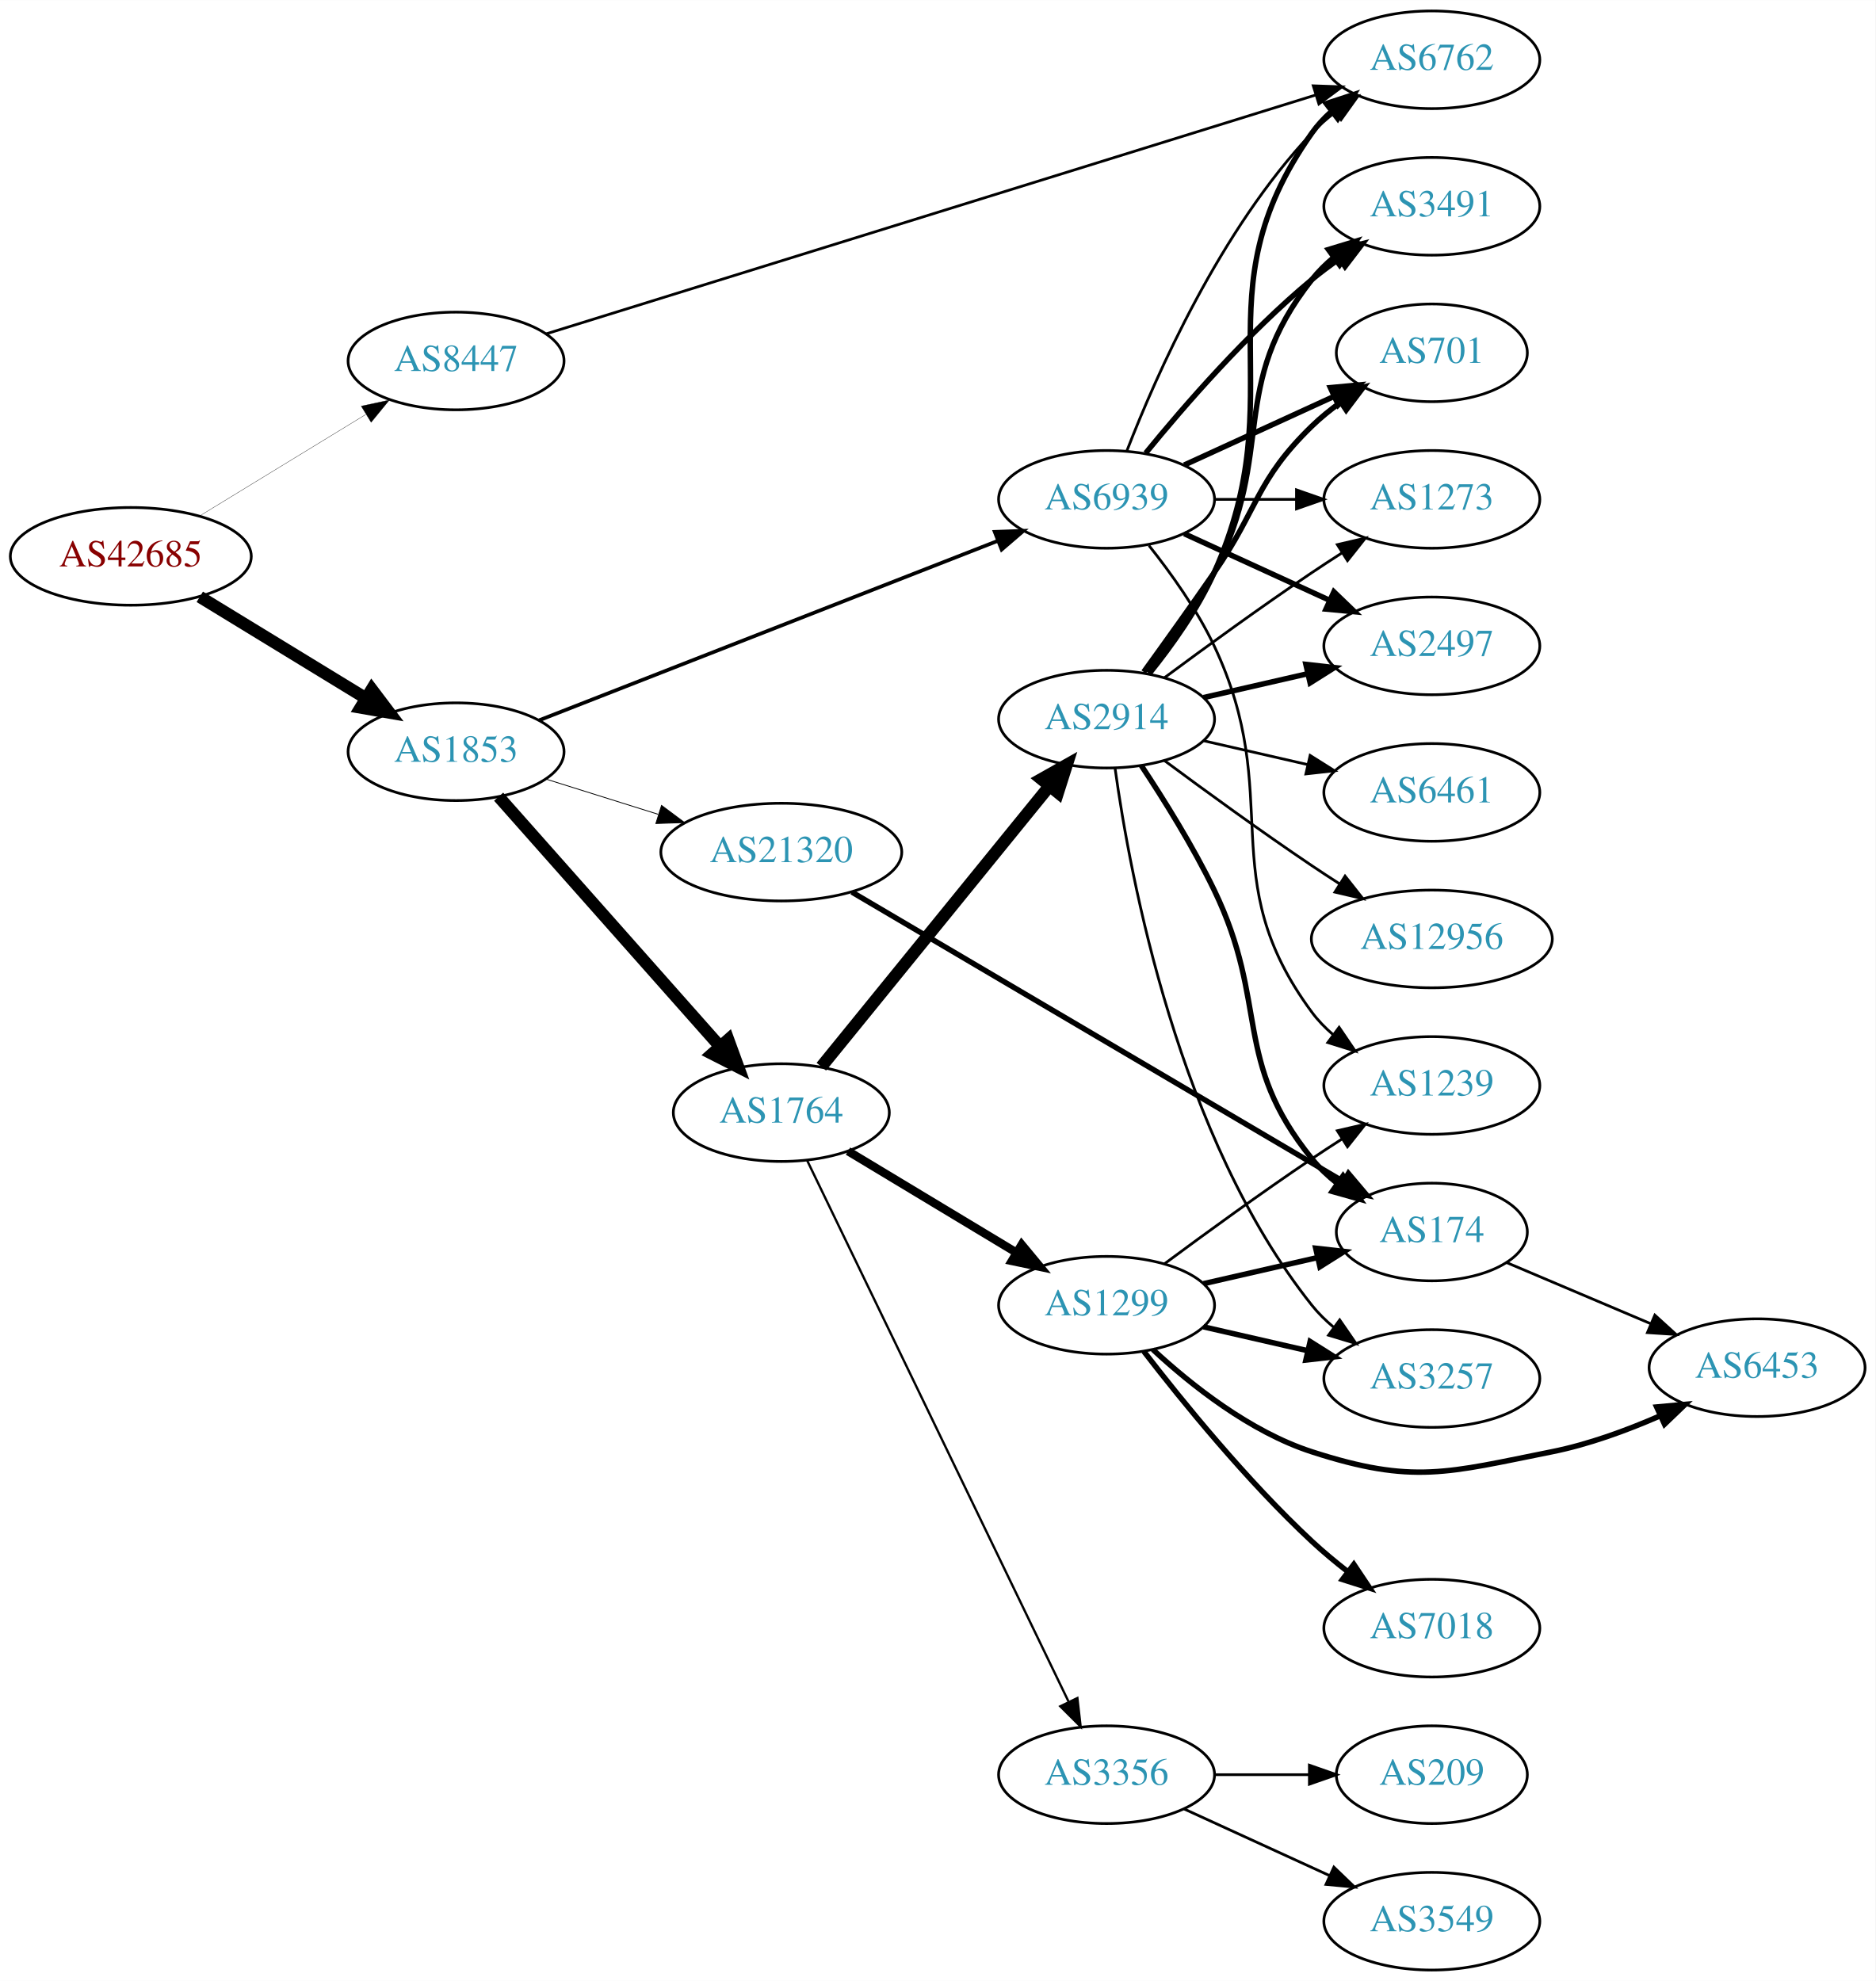
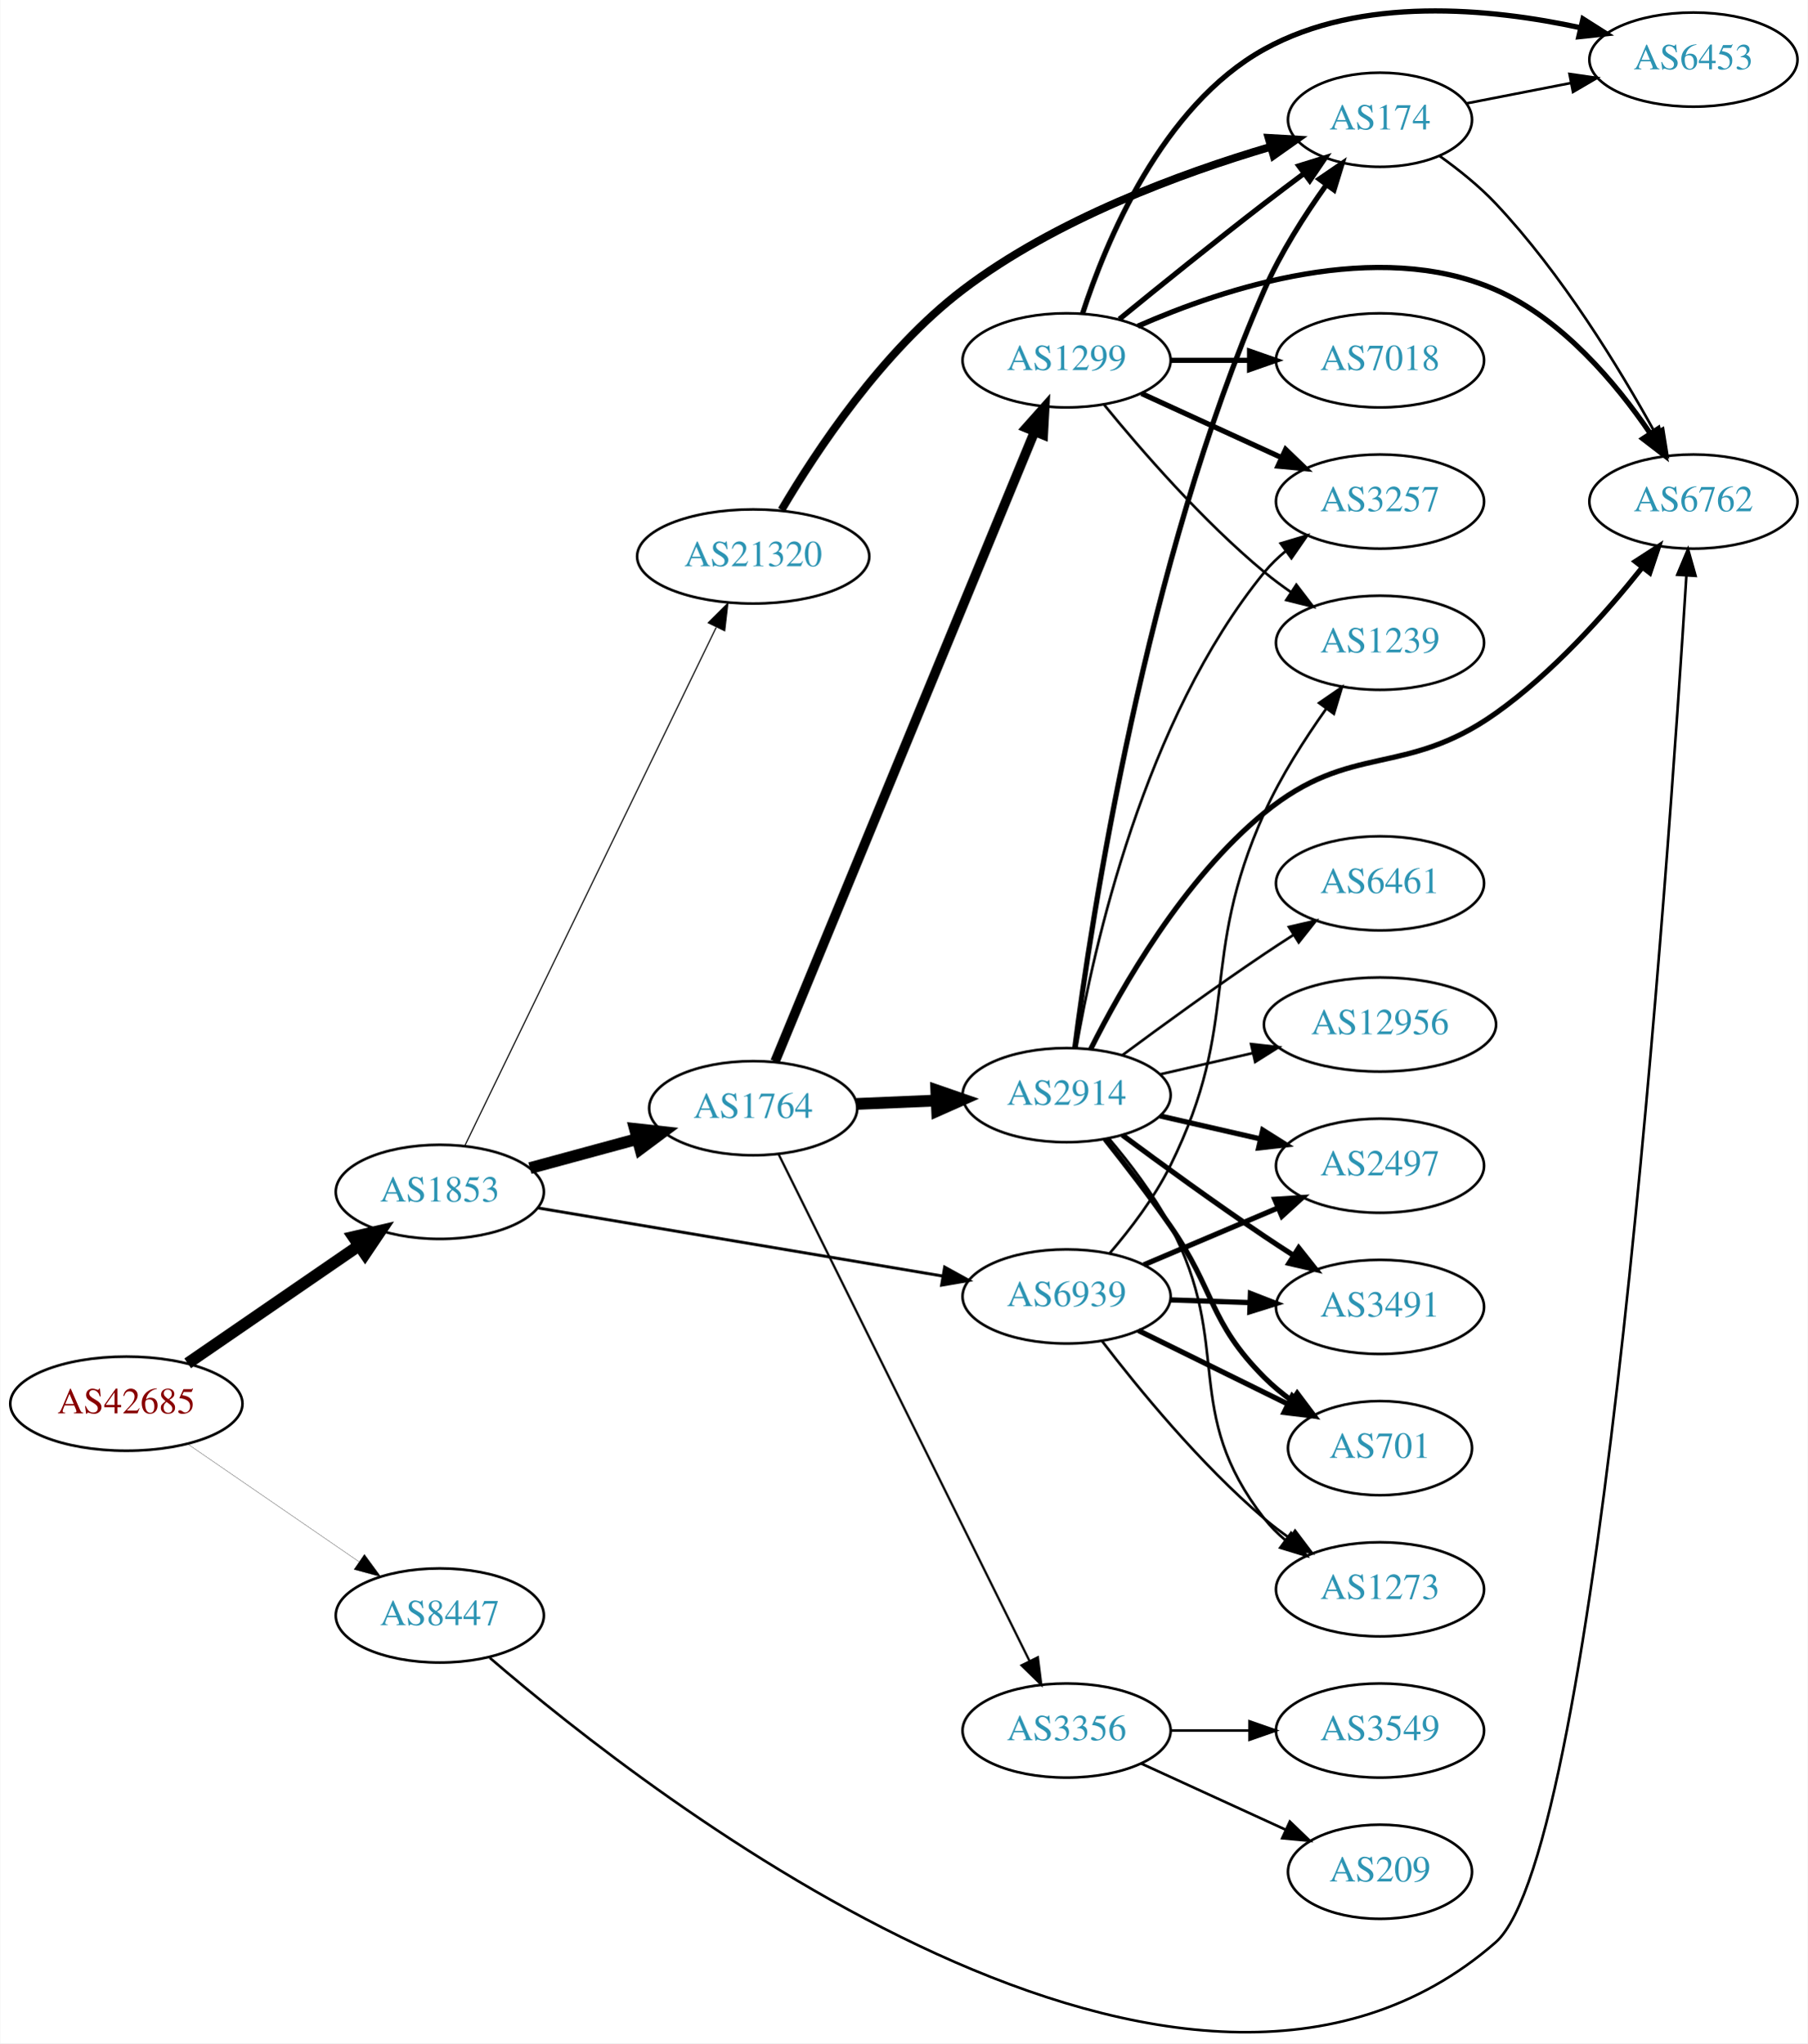
- <svg xmlns="http://www.w3.org/2000/svg" xmlns:xlink="http://www.w3.org/1999/xlink" width="691pt" height="730pt" viewBox="0.00 0.00 691.06 730.00">
-   <g id="graph0" class="graph" transform="scale(1 1) rotate(0) translate(4 726)">
-     <polygon fill="white" stroke="none" points="-4,4 -4,-726 687.055,-726 687.055,4 -4,4" />
+ <svg xmlns="http://www.w3.org/2000/svg" xmlns:xlink="http://www.w3.org/1999/xlink" width="691pt" height="781pt" viewBox="0.00 0.00 691.06 781.34">
+   <g id="graph0" class="graph" transform="scale(1 1) rotate(0) translate(4 777.343)">
+     <polygon fill="white" stroke="none" points="-4,4 -4,-777.343 687.055,-777.343 687.055,4 -4,4" />
    <g id="node1" class="node">
      <g id="a_node1">
        <a xlink:href="/asn/42685" xlink:title="AS42685 ~ Bundeskanzleramt [AT]">
-           <ellipse fill="#ffffff" stroke="black" cx="44.196" cy="-521" rx="44.393" ry="18" />
-           <text text-anchor="middle" x="44.196" y="-517.3" font-family="Times,serif" font-size="14.00" fill="#880000">AS42685</text>
+           <ellipse fill="#ffffff" stroke="black" cx="44.196" cy="-240.549" rx="44.393" ry="18" />
+           <text text-anchor="middle" x="44.196" y="-236.849" font-family="Times,serif" font-size="14.00" fill="#880000">AS42685</text>
        </a>
      </g>
    </g>
    <g id="node2" class="node">
      <g id="a_node2">
        <a xlink:href="/asn/1853" xlink:title="AS1853 ~ ACOnet Backbone [AT]">
-           <ellipse fill="#ffffff" stroke="black" cx="164.039" cy="-449" rx="39.794" ry="18" />
-           <text text-anchor="middle" x="164.039" y="-445.3" font-family="Times,serif" font-size="14.00" fill="#2c94b3">AS1853</text>
+           <ellipse fill="#ffffff" stroke="black" cx="164.039" cy="-321.549" rx="39.794" ry="18" />
+           <text text-anchor="middle" x="164.039" y="-317.849" font-family="Times,serif" font-size="14.00" fill="#2c94b3">AS1853</text>
        </a>
      </g>
    </g>
    <g id="edge1" class="edge">
-       <path fill="none" stroke="black" stroke-width="4.5" d="M69.613,-506.082C87.305,-495.272 111.406,-480.546 130.698,-468.76" />
-       <polygon fill="black" stroke="black" stroke-width="4.5" points="132.977,-471.982 139.457,-463.408 128.871,-465.262 132.977,-471.982" />
+       <path fill="none" stroke="black" stroke-width="4.5" d="M67.639,-255.975C86.22,-268.747 112.781,-287.004 133.161,-301.012" />
+       <polygon fill="black" stroke="black" stroke-width="4.5" points="131.003,-304.307 141.475,-306.727 135.464,-297.817 131.003,-304.307" />
    </g>
    <g id="node3" class="node">
      <g id="a_node3">
        <a xlink:href="/asn/8447" xlink:title="AS8447 ~ A1 Telekom Austria AG [AT]">
-           <ellipse fill="#ffffff" stroke="black" cx="164.039" cy="-593" rx="39.794" ry="18" />
-           <text text-anchor="middle" x="164.039" y="-589.3" font-family="Times,serif" font-size="14.00" fill="#2c94b3">AS8447</text>
+           <ellipse fill="#ffffff" stroke="black" cx="164.039" cy="-159.549" rx="39.794" ry="18" />
+           <text text-anchor="middle" x="164.039" y="-155.849" font-family="Times,serif" font-size="14.00" fill="#2c94b3">AS8447</text>
        </a>
      </g>
    </g>
    <g id="edge2" class="edge">
-       <path fill="none" stroke="black" stroke-width="0.11" d="M69.613,-535.918C87.305,-546.728 111.406,-561.454 130.698,-573.24" />
-       <polygon fill="black" stroke="black" stroke-width="0.11" points="129.099,-576.365 139.457,-578.592 132.748,-570.392 129.099,-576.365" />
+       <path fill="none" stroke="black" stroke-width="0.105" d="M67.639,-225.123C86.22,-212.351 112.781,-194.094 133.161,-180.086" />
+       <polygon fill="black" stroke="black" stroke-width="0.105" points="135.216,-182.92 141.475,-174.371 131.251,-177.151 135.216,-182.92" />
    </g>
    <g id="node4" class="node">
      <g id="a_node4">
        <a xlink:href="/asn/1764" xlink:title="AS1764 ~ NEXTLAYER-AS [AT]">
-           <ellipse fill="#ffffff" stroke="black" cx="283.881" cy="-316" rx="39.794" ry="18" />
-           <text text-anchor="middle" x="283.881" y="-312.3" font-family="Times,serif" font-size="14.00" fill="#2c94b3">AS1764</text>
+           <ellipse fill="#ffffff" stroke="black" cx="283.881" cy="-353.549" rx="39.794" ry="18" />
+           <text text-anchor="middle" x="283.881" y="-349.849" font-family="Times,serif" font-size="14.00" fill="#2c94b3">AS1764</text>
        </a>
      </g>
    </g>
    <g id="edge3" class="edge">
-       <path fill="none" stroke="black" stroke-width="4.5" d="M179.725,-432.424C200.19,-409.327 237.432,-367.295 261.125,-340.555" />
-       <polygon fill="black" stroke="black" stroke-width="4.5" points="264.325,-342.88 268.01,-332.785 258.431,-337.658 264.325,-342.88" />
+       <path fill="none" stroke="black" stroke-width="4.5" d="M198.492,-330.633C211.181,-334.079 225.82,-338.054 239.307,-341.716" />
+       <polygon fill="black" stroke="black" stroke-width="4.5" points="238.661,-345.621 249.344,-344.442 240.725,-338.021 238.661,-345.621" />
    </g>
    <g id="node5" class="node">
      <g id="a_node5">
        <a xlink:href="/asn/6939" xlink:title="AS6939 ~ Hurricane Electric LLC [US]">
-           <ellipse fill="#ffffff" stroke="black" cx="403.724" cy="-542" rx="39.794" ry="18" />
-           <text text-anchor="middle" x="403.724" y="-538.3" font-family="Times,serif" font-size="14.00" fill="#2c94b3">AS6939</text>
+           <ellipse fill="#ffffff" stroke="black" cx="403.724" cy="-281.549" rx="39.794" ry="18" />
+           <text text-anchor="middle" x="403.724" y="-277.849" font-family="Times,serif" font-size="14.00" fill="#2c94b3">AS6939</text>
        </a>
      </g>
    </g>
    <g id="edge4" class="edge">
-       <path fill="none" stroke="black" stroke-width="1.35" d="M194.661,-460.59C237.389,-477.309 316.376,-508.214 363.777,-526.761" />
-       <polygon fill="black" stroke="black" stroke-width="1.35" points="362.514,-530.025 373.102,-530.41 365.065,-523.507 362.514,-530.025" />
+       <path fill="none" stroke="black" stroke-width="1.125" d="M201.397,-315.43C242.986,-308.431 311.171,-296.956 356.499,-289.328" />
+       <polygon fill="black" stroke="black" stroke-width="1.125" points="357.089,-292.778 366.37,-287.667 355.928,-285.875 357.089,-292.778" />
    </g>
    <g id="node6" class="node">
      <g id="a_node6">
        <a xlink:href="/asn/21320" xlink:title="AS21320 ~ GEANT Vereniging [EU]">
-           <ellipse fill="#ffffff" stroke="black" cx="283.881" cy="-412" rx="44.393" ry="18" />
-           <text text-anchor="middle" x="283.881" y="-408.3" font-family="Times,serif" font-size="14.00" fill="#2c94b3">AS21320</text>
+           <ellipse fill="#ffffff" stroke="black" cx="283.881" cy="-564.549" rx="44.393" ry="18" />
+           <text text-anchor="middle" x="283.881" y="-560.849" font-family="Times,serif" font-size="14.00" fill="#2c94b3">AS21320</text>
        </a>
      </g>
    </g>
    <g id="edge5" class="edge">
-       <path fill="none" stroke="black" stroke-width="0.3" d="M197.24,-438.89C209.962,-434.895 224.792,-430.239 238.502,-425.934" />
-       <polygon fill="black" stroke="black" stroke-width="0.3" points="239.749,-429.211 248.241,-422.876 237.652,-422.533 239.749,-429.211" />
-     </g>
-     <g id="node19" class="node">
-       <g id="a_node19">
+       <path fill="none" stroke="black" stroke-width="0.422" d="M173.704,-339.417C194.135,-381.547 245.422,-487.304 269.72,-537.41" />
+       <polygon fill="black" stroke="black" stroke-width="0.422" points="266.691,-539.184 274.203,-546.654 272.989,-536.129 266.691,-539.184" />
+     </g>
+     <g id="node11" class="node">
+       <g id="a_node11">
        <a xlink:href="/asn/6762" xlink:title="AS6762 ~ TELECOM ITALIA SPARKLE S.p.A. [IT]">
-           <ellipse fill="#ffffff" stroke="black" cx="523.566" cy="-704" rx="39.794" ry="18" />
-           <text text-anchor="middle" x="523.566" y="-700.3" font-family="Times,serif" font-size="14.00" fill="#2c94b3">AS6762</text>
+           <ellipse fill="#ffffff" stroke="black" cx="643.409" cy="-585.549" rx="39.794" ry="18" />
+           <text text-anchor="middle" x="643.409" y="-581.849" font-family="Times,serif" font-size="14.00" fill="#2c94b3">AS6762</text>
        </a>
      </g>
    </g>
    <g id="edge31" class="edge">
-       <path fill="none" stroke="black" d="M197.081,-602.948C261.906,-623.074 408.566,-668.607 480.787,-691.029" />
-       <polygon fill="black" stroke="black" points="479.879,-694.412 490.467,-694.034 481.954,-687.726 479.879,-694.412" />
+       <path fill="none" stroke="black" d="M183.167,-143.359C244.792,-90.284 448.955,69.249 567.762,-34.549 607.648,-69.395 634.007,-449.439 640.719,-557.211" />
+       <polygon fill="black" stroke="black" points="637.233,-557.56 641.34,-567.326 644.22,-557.13 637.233,-557.56" />
    </g>
    <g id="node7" class="node">
      <g id="a_node7">
        <a xlink:href="/asn/1299" xlink:title="AS1299 ~ Telia Carrier [EU]">
-           <ellipse fill="#ffffff" stroke="black" cx="403.724" cy="-245" rx="39.794" ry="18" />
-           <text text-anchor="middle" x="403.724" y="-241.3" font-family="Times,serif" font-size="14.00" fill="#2c94b3">AS1299</text>
+           <ellipse fill="#ffffff" stroke="black" cx="403.724" cy="-639.549" rx="39.794" ry="18" />
+           <text text-anchor="middle" x="403.724" y="-635.849" font-family="Times,serif" font-size="14.00" fill="#2c94b3">AS1299</text>
        </a>
      </g>
    </g>
    <g id="edge6" class="edge">
-       <path fill="none" stroke="black" stroke-width="3.094" d="M308.445,-301.803C326.269,-291.064 350.941,-276.199 370.576,-264.369" />
-       <polygon fill="black" stroke="black" stroke-width="3.094" points="372.441,-267.331 379.201,-259.173 368.829,-261.335 372.441,-267.331" />
+       <path fill="none" stroke="black" stroke-width="3.656" d="M292.253,-371.439C312.258,-419.992 367.666,-554.465 391.541,-612.409" />
+       <polygon fill="black" stroke="black" stroke-width="3.656" points="388.309,-613.752 395.355,-621.665 394.781,-611.086 388.309,-613.752" />
    </g>
    <g id="node8" class="node">
      <g id="a_node8">
-         <a xlink:href="/asn/3356" xlink:title="AS3356 ~ Level 3 Parent, LLC [US]">
-           <ellipse fill="#ffffff" stroke="black" cx="403.724" cy="-72" rx="39.794" ry="18" />
-           <text text-anchor="middle" x="403.724" y="-68.3" font-family="Times,serif" font-size="14.00" fill="#2c94b3">AS3356</text>
+         <a xlink:href="/asn/2914" xlink:title="AS2914 ~ NTT America, Inc. [US]">
+           <ellipse fill="#ffffff" stroke="black" cx="403.724" cy="-358.549" rx="39.794" ry="18" />
+           <text text-anchor="middle" x="403.724" y="-354.849" font-family="Times,serif" font-size="14.00" fill="#2c94b3">AS2914</text>
        </a>
      </g>
    </g>
    <g id="edge7" class="edge">
-       <path fill="none" stroke="black" stroke-width="0.844" d="M293.356,-298.452C313.691,-256.348 365.36,-149.365 389.684,-98.999" />
-       <polygon fill="black" stroke="black" stroke-width="0.844" points="392.97,-100.244 394.167,-89.717 386.667,-97.199 392.97,-100.244" />
+       <path fill="none" stroke="black" stroke-width="4.5" d="M323.467,-355.186C333.234,-355.6 343.85,-356.051 354.044,-356.483" />
+       <polygon fill="black" stroke="black" stroke-width="4.5" points="353.893,-360.418 364.051,-356.908 354.227,-352.55 353.893,-360.418" />
    </g>
    <g id="node9" class="node">
      <g id="a_node9">
-         <a xlink:href="/asn/2914" xlink:title="AS2914 ~ NTT America, Inc. [US]">
-           <ellipse fill="#ffffff" stroke="black" cx="403.724" cy="-461" rx="39.794" ry="18" />
-           <text text-anchor="middle" x="403.724" y="-457.3" font-family="Times,serif" font-size="14.00" fill="#2c94b3">AS2914</text>
+         <a xlink:href="/asn/3356" xlink:title="AS3356 ~ Level 3 Parent, LLC [US]">
+           <ellipse fill="#ffffff" stroke="black" cx="403.724" cy="-115.549" rx="39.794" ry="18" />
+           <text text-anchor="middle" x="403.724" y="-111.849" font-family="Times,serif" font-size="14.00" fill="#2c94b3">AS3356</text>
        </a>
      </g>
    </g>
    <g id="edge8" class="edge">
-       <path fill="none" stroke="black" stroke-width="4.5" d="M298.63,-332.917C319.386,-358.456 358.831,-406.992 382.755,-436.429" />
-       <polygon fill="black" stroke="black" stroke-width="4.5" points="379.7,-438.914 389.063,-444.191 385.811,-433.947 379.7,-438.914" />
+       <path fill="none" stroke="black" stroke-width="0.844" d="M293.546,-336.048C313.977,-294.785 365.264,-191.204 389.563,-142.129" />
+       <polygon fill="black" stroke="black" stroke-width="0.844" points="392.745,-143.59 394.046,-133.075 386.472,-140.484 392.745,-143.59" />
+     </g>
+     <g id="node12" class="node">
+       <g id="a_node12">
+         <a xlink:href="/asn/2497" xlink:title="AS2497 ~ Internet Initiative Japan Inc. [JP]">
+           <ellipse fill="#ffffff" stroke="black" cx="523.566" cy="-331.549" rx="39.794" ry="18" />
+           <text text-anchor="middle" x="523.566" y="-327.849" font-family="Times,serif" font-size="14.00" fill="#2c94b3">AS2497</text>
+         </a>
+       </g>
+     </g>
+     <g id="edge25" class="edge">
+       <path fill="none" stroke="black" stroke-width="2" d="M433.25,-293.652C448.624,-300.176 467.8,-308.312 484.439,-315.372" />
+       <polygon fill="black" stroke="black" stroke-width="2" points="483.321,-318.699 493.894,-319.383 486.056,-312.255 483.321,-318.699" />
+     </g>
+     <g id="node13" class="node">
+       <g id="a_node13">
+         <a xlink:href="/asn/3491" xlink:title="AS3491 ~ PCCW Global, Inc. [US]">
+           <ellipse fill="#ffffff" stroke="black" cx="523.566" cy="-277.549" rx="39.794" ry="18" />
+           <text text-anchor="middle" x="523.566" y="-273.849" font-family="Times,serif" font-size="14.00" fill="#2c94b3">AS3491</text>
+         </a>
+       </g>
+     </g>
+     <g id="edge27" class="edge">
+       <path fill="none" stroke="black" stroke-width="2" d="M443.31,-280.239C453.076,-279.908 463.693,-279.547 473.887,-279.201" />
+       <polygon fill="black" stroke="black" stroke-width="2" points="474.018,-282.699 483.894,-278.861 473.781,-275.703 474.018,-282.699" />
    </g>
    <g id="node14" class="node">
      <g id="a_node14">
-         <a xlink:href="/asn/1239" xlink:title="AS1239 ~ Sprint [US]">
-           <ellipse fill="#ffffff" stroke="black" cx="523.566" cy="-326" rx="39.794" ry="18" />
-           <text text-anchor="middle" x="523.566" y="-322.3" font-family="Times,serif" font-size="14.00" fill="#2c94b3">AS1239</text>
-         </a>
-       </g>
-     </g>
-     <g id="edge17" class="edge">
-       <path fill="none" stroke="black" d="M419.324,-525.009C427.411,-514.845 437.073,-501.345 443.37,-488 469.869,-431.841 442.467,-402.941 479.37,-353 481.604,-349.977 484.287,-347.214 487.207,-344.707" />
-       <polygon fill="black" stroke="black" points="489.402,-347.437 495.351,-338.669 485.233,-341.814 489.402,-347.437" />
-     </g>
-     <g id="node15" class="node">
-       <g id="a_node15">
-         <a xlink:href="/asn/2497" xlink:title="AS2497 ~ Internet Initiative Japan Inc. [JP]">
-           <ellipse fill="#ffffff" stroke="black" cx="523.566" cy="-488" rx="39.794" ry="18" />
-           <text text-anchor="middle" x="523.566" y="-484.3" font-family="Times,serif" font-size="14.00" fill="#2c94b3">AS2497</text>
-         </a>
-       </g>
-     </g>
-     <g id="edge14" class="edge">
-       <path fill="none" stroke="black" stroke-width="2" d="M432.353,-529.339C448.31,-522.027 468.58,-512.739 485.863,-504.819" />
-       <polygon fill="black" stroke="black" stroke-width="2" points="487.478,-507.929 495.111,-500.581 484.562,-501.565 487.478,-507.929" />
-     </g>
-     <g id="node16" class="node">
-       <g id="a_node16">
-         <a xlink:href="/asn/3491" xlink:title="AS3491 ~ PCCW Global, Inc. [US]">
-           <ellipse fill="#ffffff" stroke="black" cx="523.566" cy="-650" rx="39.794" ry="18" />
-           <text text-anchor="middle" x="523.566" y="-646.3" font-family="Times,serif" font-size="14.00" fill="#2c94b3">AS3491</text>
-         </a>
-       </g>
-     </g>
-     <g id="edge15" class="edge">
-       <path fill="none" stroke="black" stroke-width="2" d="M418.143,-559.065C432.257,-576.375 455.672,-603.345 479.37,-623 482.587,-625.668 486.087,-628.27 489.658,-630.741" />
-       <polygon fill="black" stroke="black" stroke-width="2" points="487.735,-633.666 498.014,-636.236 491.581,-627.817 487.735,-633.666" />
-     </g>
-     <g id="node17" class="node">
-       <g id="a_node17">
        <a xlink:href="/asn/701" xlink:title="AS701 ~ UUNET [US]">
-           <ellipse fill="#ffffff" stroke="black" cx="523.566" cy="-596" rx="35.194" ry="18" />
-           <text text-anchor="middle" x="523.566" y="-592.3" font-family="Times,serif" font-size="14.00" fill="#2c94b3">AS701</text>
-         </a>
-       </g>
-     </g>
-     <g id="edge16" class="edge">
-       <path fill="none" stroke="black" stroke-width="2" d="M432.353,-554.661C448.769,-562.183 469.75,-571.798 487.347,-579.861" />
-       <polygon fill="black" stroke="black" stroke-width="2" points="486.176,-583.174 496.725,-584.158 489.092,-576.811 486.176,-583.174" />
+           <ellipse fill="#ffffff" stroke="black" cx="523.566" cy="-223.549" rx="35.194" ry="18" />
+           <text text-anchor="middle" x="523.566" y="-219.849" font-family="Times,serif" font-size="14.00" fill="#2c94b3">AS701</text>
+         </a>
+       </g>
+     </g>
+     <g id="edge24" class="edge">
+       <path fill="none" stroke="black" stroke-width="2" d="M431.17,-268.532C448.044,-260.228 470.085,-249.379 488.294,-240.417" />
+       <polygon fill="black" stroke="black" stroke-width="2" points="489.993,-243.482 497.419,-235.926 486.902,-237.201 489.993,-243.482" />
    </g>
    <g id="node18" class="node">
      <g id="a_node18">
        <a xlink:href="/asn/1273" xlink:title="AS1273 ~ Vodafone Group PLC [EU]">
-           <ellipse fill="#ffffff" stroke="black" cx="523.566" cy="-542" rx="39.794" ry="18" />
-           <text text-anchor="middle" x="523.566" y="-538.3" font-family="Times,serif" font-size="14.00" fill="#2c94b3">AS1273</text>
-         </a>
-       </g>
-     </g>
-     <g id="edge18" class="edge">
-       <path fill="none" stroke="black" d="M443.636,-542C453.19,-542 463.539,-542 473.502,-542" />
-       <polygon fill="black" stroke="black" points="473.695,-545.5 483.695,-542 473.694,-538.5 473.695,-545.5" />
-     </g>
-     <g id="edge19" class="edge">
-       <path fill="none" stroke="black" d="M411.247,-559.994C421.997,-587.728 445.655,-641.429 479.37,-677 481.956,-679.728 484.874,-682.294 487.942,-684.677" />
-       <polygon fill="black" stroke="black" points="486.096,-687.658 496.29,-690.543 490.12,-681.93 486.096,-687.658" />
+           <ellipse fill="#ffffff" stroke="black" cx="523.566" cy="-169.549" rx="39.794" ry="18" />
+           <text text-anchor="middle" x="523.566" y="-165.849" font-family="Times,serif" font-size="14.00" fill="#2c94b3">AS1273</text>
+         </a>
+       </g>
+     </g>
+     <g id="edge28" class="edge">
+       <path fill="none" stroke="black" d="M417.207,-264.587C431.095,-246.424 454.827,-217.407 479.37,-196.549 482.392,-193.981 485.681,-191.484 489.05,-189.112" />
+       <polygon fill="black" stroke="black" points="491.095,-191.955 497.485,-183.504 487.22,-186.126 491.095,-191.955" />
+     </g>
+     <g id="node21" class="node">
+       <g id="a_node21">
+         <a xlink:href="/asn/1239" xlink:title="AS1239 ~ Sprint [US]">
+           <ellipse fill="#ffffff" stroke="black" cx="523.566" cy="-531.549" rx="39.794" ry="18" />
+           <text text-anchor="middle" x="523.566" y="-527.849" font-family="Times,serif" font-size="14.00" fill="#2c94b3">AS1239</text>
+         </a>
+       </g>
+     </g>
+     <g id="edge26" class="edge">
+       <path fill="none" stroke="black" d="M420.142,-297.994C428.083,-307.242 437.339,-319.354 443.37,-331.549 470.899,-387.21 453.847,-409.94 479.37,-466.549 485.628,-480.427 494.713,-494.645 502.939,-506.23" />
+       <polygon fill="black" stroke="black" points="500.276,-508.517 509.001,-514.527 505.928,-504.387 500.276,-508.517" />
    </g>
    <g id="node10" class="node">
      <g id="a_node10">
        <a xlink:href="/asn/174" xlink:title="AS174 ~ Cogent Communications [US]">
-           <ellipse fill="#ffffff" stroke="black" cx="523.566" cy="-272" rx="35.194" ry="18" />
-           <text text-anchor="middle" x="523.566" y="-268.3" font-family="Times,serif" font-size="14.00" fill="#2c94b3">AS174</text>
+           <ellipse fill="#ffffff" stroke="black" cx="523.566" cy="-731.549" rx="35.194" ry="18" />
+           <text text-anchor="middle" x="523.566" y="-727.849" font-family="Times,serif" font-size="14.00" fill="#2c94b3">AS174</text>
        </a>
      </g>
    </g>
    <g id="edge32" class="edge">
-       <path fill="none" stroke="black" stroke-width="2" d="M309.868,-397.282C353.426,-371.626 443.165,-318.769 490.969,-290.611" />
-       <polygon fill="black" stroke="black" stroke-width="2" points="492.826,-293.58 499.666,-285.489 489.273,-287.548 492.826,-293.58" />
-     </g>
-     <g id="edge9" class="edge">
-       <path fill="none" stroke="black" stroke-width="2" d="M439.443,-252.955C452.536,-255.955 467.558,-259.396 481.199,-262.522" />
-       <polygon fill="black" stroke="black" stroke-width="2" points="480.777,-266.016 491.306,-264.838 482.34,-259.193 480.777,-266.016" />
-     </g>
-     <g id="node11" class="node">
-       <g id="a_node11">
+       <path fill="none" stroke="black" stroke-width="3" d="M294.72,-582.361C307.887,-604.749 333.198,-643.079 364.077,-666.549 399.482,-693.458 447.6,-711.108 481.5,-721.135" />
+       <polygon fill="black" stroke="black" stroke-width="3" points="480.957,-724.62 491.534,-724.004 482.881,-717.89 480.957,-724.62" />
+     </g>
+     <g id="edge21" class="edge">
+       <path fill="none" stroke="black" stroke-width="2" d="M423.891,-655.299C438.872,-667.526 460.285,-684.818 479.37,-699.549 484.198,-703.275 489.376,-707.184 494.41,-710.939" />
+       <polygon fill="black" stroke="black" stroke-width="2" points="492.542,-713.911 502.659,-717.055 496.711,-708.288 492.542,-713.911" />
+     </g>
+     <g id="edge23" class="edge">
+       <path fill="none" stroke="black" stroke-width="2" d="M430.977,-652.634C464.166,-667.251 522.434,-686.417 567.762,-666.549 593.164,-655.415 613.742,-630.899 626.81,-611.737" />
+       <polygon fill="black" stroke="black" stroke-width="2" points="629.906,-613.397 632.442,-603.11 624.044,-609.57 629.906,-613.397" />
+     </g>
+     <g id="node17" class="node">
+       <g id="a_node17">
+         <a xlink:href="/asn/3257" xlink:title="AS3257 ~ GTT [DE]">
+           <ellipse fill="#ffffff" stroke="black" cx="523.566" cy="-585.549" rx="39.794" ry="18" />
+           <text text-anchor="middle" x="523.566" y="-581.849" font-family="Times,serif" font-size="14.00" fill="#2c94b3">AS3257</text>
+         </a>
+       </g>
+     </g>
+     <g id="edge20" class="edge">
+       <path fill="none" stroke="black" stroke-width="2" d="M432.353,-626.888C448.31,-619.576 468.58,-610.287 485.863,-602.368" />
+       <polygon fill="black" stroke="black" stroke-width="2" points="487.478,-605.478 495.111,-598.13 484.562,-599.114 487.478,-605.478" />
+     </g>
+     <g id="node19" class="node">
+       <g id="a_node19">
        <a xlink:href="/asn/6453" xlink:title="AS6453 ~ TATA COMMUNICATIONS (AMERICA) INC [US]">
-           <ellipse fill="#ffffff" stroke="black" cx="643.409" cy="-222" rx="39.794" ry="18" />
-           <text text-anchor="middle" x="643.409" y="-218.3" font-family="Times,serif" font-size="14.00" fill="#2c94b3">AS6453</text>
-         </a>
-       </g>
-     </g>
-     <g id="edge10" class="edge">
-       <path fill="none" stroke="black" stroke-width="2" d="M420.779,-228.694C434.84,-215.66 456.545,-198.391 479.37,-191 516.745,-178.899 529.235,-183.318 567.762,-191 581.227,-193.685 595.304,-198.846 607.558,-204.198" />
-       <polygon fill="black" stroke="black" stroke-width="2" points="606.397,-207.516 616.947,-208.488 609.306,-201.149 606.397,-207.516" />
-     </g>
-     <g id="node12" class="node">
-       <g id="a_node12">
-         <a xlink:href="/asn/3257" xlink:title="AS3257 ~ GTT [DE]">
-           <ellipse fill="#ffffff" stroke="black" cx="523.566" cy="-218" rx="39.794" ry="18" />
-           <text text-anchor="middle" x="523.566" y="-214.3" font-family="Times,serif" font-size="14.00" fill="#2c94b3">AS3257</text>
-         </a>
-       </g>
-     </g>
-     <g id="edge11" class="edge">
-       <path fill="none" stroke="black" stroke-width="2" d="M439.443,-237.045C451.443,-234.296 465.064,-231.175 477.756,-228.267" />
-       <polygon fill="black" stroke="black" stroke-width="2" points="478.722,-231.636 487.688,-225.991 477.159,-224.813 478.722,-231.636" />
-     </g>
-     <g id="node13" class="node">
-       <g id="a_node13">
-         <a xlink:href="/asn/7018" xlink:title="AS7018 ~ AT&amp;T Services, Inc. [US]">
-           <ellipse fill="#ffffff" stroke="black" cx="523.566" cy="-126" rx="39.794" ry="18" />
-           <text text-anchor="middle" x="523.566" y="-122.3" font-family="Times,serif" font-size="14.00" fill="#2c94b3">AS7018</text>
-         </a>
-       </g>
-     </g>
-     <g id="edge12" class="edge">
-       <path fill="none" stroke="black" stroke-width="2" d="M417.46,-227.984C431.565,-209.689 455.48,-180.239 479.37,-158 483.469,-154.184 488.019,-150.4 492.584,-146.841" />
-       <polygon fill="black" stroke="black" stroke-width="2" points="494.834,-149.528 500.723,-140.721 490.627,-143.934 494.834,-149.528" />
-     </g>
-     <g id="edge13" class="edge">
-       <path fill="none" stroke="black" d="M425.054,-260.277C439.916,-271.304 460.661,-286.407 479.37,-299 482.919,-301.389 486.67,-303.839 490.418,-306.242" />
-       <polygon fill="black" stroke="black" points="488.744,-309.325 499.067,-311.712 492.486,-303.409 488.744,-309.325" />
+           <ellipse fill="#ffffff" stroke="black" cx="643.409" cy="-754.549" rx="39.794" ry="18" />
+           <text text-anchor="middle" x="643.409" y="-750.849" font-family="Times,serif" font-size="14.00" fill="#2c94b3">AS6453</text>
+         </a>
+       </g>
+     </g>
+     <g id="edge18" class="edge">
+       <path fill="none" stroke="black" stroke-width="2" d="M409.798,-657.339C418.72,-684.855 440.104,-736.828 479.37,-758.549 516.352,-779.006 565.636,-774.248 600.304,-766.723" />
+       <polygon fill="black" stroke="black" stroke-width="2" points="601.172,-770.115 610.117,-764.436 599.583,-763.298 601.172,-770.115" />
    </g>
    <g id="node20" class="node">
      <g id="a_node20">
-         <a xlink:href="/asn/3549" xlink:title="AS3549 ~ Level 3 Parent, LLC [US]">
-           <ellipse fill="#ffffff" stroke="black" cx="523.566" cy="-18" rx="39.794" ry="18" />
-           <text text-anchor="middle" x="523.566" y="-14.3" font-family="Times,serif" font-size="14.00" fill="#2c94b3">AS3549</text>
-         </a>
-       </g>
-     </g>
-     <g id="edge20" class="edge">
-       <path fill="none" stroke="black" d="M432.353,-59.339C448.31,-52.027 468.58,-42.739 485.863,-34.819" />
-       <polygon fill="black" stroke="black" points="487.478,-37.929 495.111,-30.581 484.562,-31.565 487.478,-37.929" />
-     </g>
-     <g id="node21" class="node">
-       <g id="a_node21">
-         <a xlink:href="/asn/209" xlink:title="AS209 ~ CenturyLink Communications, LLC [US]">
-           <ellipse fill="#ffffff" stroke="black" cx="523.566" cy="-72" rx="35.194" ry="18" />
-           <text text-anchor="middle" x="523.566" y="-68.3" font-family="Times,serif" font-size="14.00" fill="#2c94b3">AS209</text>
-         </a>
-       </g>
-     </g>
-     <g id="edge21" class="edge">
-       <path fill="none" stroke="black" d="M443.636,-72C454.723,-72 466.883,-72 478.265,-72" />
-       <polygon fill="black" stroke="black" points="478.447,-75.5 488.447,-72 478.447,-68.5 478.447,-75.5" />
+         <a xlink:href="/asn/7018" xlink:title="AS7018 ~ AT&amp;T Services, Inc. [US]">
+           <ellipse fill="#ffffff" stroke="black" cx="523.566" cy="-639.549" rx="39.794" ry="18" />
+           <text text-anchor="middle" x="523.566" y="-635.849" font-family="Times,serif" font-size="14.00" fill="#2c94b3">AS7018</text>
+         </a>
+       </g>
+     </g>
+     <g id="edge19" class="edge">
+       <path fill="none" stroke="black" stroke-width="2" d="M443.636,-639.549C453.19,-639.549 463.539,-639.549 473.502,-639.549" />
+       <polygon fill="black" stroke="black" stroke-width="2" points="473.695,-643.049 483.695,-639.549 473.694,-636.049 473.695,-643.049" />
    </g>
    <g id="edge22" class="edge">
-       <path fill="none" stroke="black" stroke-width="2" d="M416.53,-443.883C424.738,-431.504 435.565,-414.18 443.37,-398 463.714,-355.832 449.914,-335.391 479.37,-299 482.062,-295.675 485.279,-292.642 488.726,-289.91" />
-       <polygon fill="black" stroke="black" stroke-width="2" points="490.863,-292.686 497.05,-284.085 486.85,-286.951 490.863,-292.686" />
-     </g>
-     <g id="edge29" class="edge">
-       <path fill="none" stroke="black" d="M406.863,-442.83C412.363,-403.026 430.189,-306.767 479.37,-245 481.711,-242.06 484.466,-239.351 487.432,-236.879" />
-       <polygon fill="black" stroke="black" points="489.624,-239.612 495.638,-230.89 485.497,-233.958 489.624,-239.612" />
-     </g>
-     <g id="edge23" class="edge">
-       <path fill="none" stroke="black" stroke-width="2" d="M439.443,-468.955C451.443,-471.704 465.064,-474.825 477.756,-477.733" />
-       <polygon fill="black" stroke="black" stroke-width="2" points="477.159,-481.187 487.688,-480.009 478.722,-474.364 477.159,-481.187" />
-     </g>
-     <g id="edge24" class="edge">
-       <path fill="none" stroke="black" stroke-width="2" d="M419.02,-478.14C427.006,-488.353 436.668,-501.853 443.37,-515 466.351,-560.077 448.072,-583.246 479.37,-623 481.695,-625.953 484.439,-628.67 487.398,-631.147" />
-       <polygon fill="black" stroke="black" stroke-width="2" points="485.457,-634.064 495.595,-637.145 489.591,-628.415 485.457,-634.064" />
-     </g>
-     <g id="edge27" class="edge">
-       <path fill="none" stroke="black" stroke-width="2" d="M417.403,-478.406C425.018,-488.937 434.851,-502.67 443.37,-515 459.766,-538.731 458.677,-548.906 479.37,-569 482.598,-572.134 486.249,-575.089 490.027,-577.812" />
-       <polygon fill="black" stroke="black" stroke-width="2" points="488.125,-580.75 498.387,-583.383 492.006,-574.925 488.125,-580.75" />
-     </g>
-     <g id="edge30" class="edge">
-       <path fill="none" stroke="black" d="M425.054,-476.277C439.916,-487.304 460.661,-502.407 479.37,-515 482.919,-517.389 486.67,-519.839 490.418,-522.242" />
-       <polygon fill="black" stroke="black" points="488.744,-525.325 499.067,-527.712 492.486,-519.409 488.744,-525.325" />
-     </g>
-     <g id="edge26" class="edge">
-       <path fill="none" stroke="black" stroke-width="2" d="M419.535,-477.894C427.693,-488.025 437.354,-501.525 443.37,-515 473.44,-582.349 436.791,-616.775 479.37,-677 481.361,-679.816 483.748,-682.401 486.364,-684.76" />
-       <polygon fill="black" stroke="black" stroke-width="2" points="484.664,-687.865 494.733,-691.162 488.917,-682.306 484.664,-687.865" />
+       <path fill="none" stroke="black" d="M418.143,-622.484C432.257,-605.174 455.672,-578.204 479.37,-558.549 482.587,-555.881 486.087,-553.278 489.658,-550.808" />
+       <polygon fill="black" stroke="black" points="491.581,-553.731 498.014,-545.313 487.735,-547.883 491.581,-553.731" />
+     </g>
+     <g id="edge9" class="edge">
+       <path fill="none" stroke="black" stroke-width="2" d="M406.867,-376.612C413.099,-425.223 433.747,-562.194 479.37,-666.549 485.512,-680.597 494.664,-694.926 502.965,-706.542" />
+       <polygon fill="black" stroke="black" stroke-width="2" points="500.334,-708.872 509.083,-714.847 505.97,-704.72 500.334,-708.872" />
+     </g>
+     <g id="edge10" class="edge">
+       <path fill="none" stroke="black" stroke-width="2" d="M412.943,-376.153C424.688,-399.62 448.33,-441.137 479.37,-466.549 512.458,-493.637 532.863,-479.838 567.762,-504.549 589.625,-520.028 609.911,-542.82 623.801,-560.286" />
+       <polygon fill="black" stroke="black" stroke-width="2" points="621.187,-562.626 630.085,-568.378 626.715,-558.333 621.187,-562.626" />
+     </g>
+     <g id="edge11" class="edge">
+       <path fill="none" stroke="black" stroke-width="2" d="M439.443,-350.594C451.443,-347.845 465.064,-344.724 477.756,-341.816" />
+       <polygon fill="black" stroke="black" stroke-width="2" points="478.722,-345.185 487.688,-339.54 477.159,-338.362 478.722,-345.185" />
+     </g>
+     <g id="edge12" class="edge">
+       <path fill="none" stroke="black" stroke-width="2" d="M425.054,-343.272C439.916,-332.245 460.661,-317.142 479.37,-304.549 482.919,-302.16 486.67,-299.71 490.418,-297.307" />
+       <polygon fill="black" stroke="black" stroke-width="2" points="492.486,-300.14 499.067,-291.836 488.744,-294.224 492.486,-300.14" />
+     </g>
+     <g id="edge13" class="edge">
+       <path fill="none" stroke="black" stroke-width="2" d="M418.402,-341.748C426.003,-332.195 435.488,-319.905 443.37,-308.549 460.67,-283.625 457.951,-272.036 479.37,-250.549 482.547,-247.362 486.167,-244.376 489.928,-241.636" />
+       <polygon fill="black" stroke="black" stroke-width="2" points="491.91,-244.521 498.272,-236.05 488.016,-238.705 491.91,-244.521" />
+     </g>
+     <g id="node15" class="node">
+       <g id="a_node15">
+         <a xlink:href="/asn/6461" xlink:title="AS6461 ~ Zayo Bandwidth [US]">
+           <ellipse fill="#ffffff" stroke="black" cx="523.566" cy="-439.549" rx="39.794" ry="18" />
+           <text text-anchor="middle" x="523.566" y="-435.849" font-family="Times,serif" font-size="14.00" fill="#2c94b3">AS6461</text>
+         </a>
+       </g>
+     </g>
+     <g id="edge14" class="edge">
+       <path fill="none" stroke="black" d="M425.054,-373.826C439.916,-384.853 460.661,-399.955 479.37,-412.549 482.919,-414.938 486.67,-417.388 490.418,-419.791" />
+       <polygon fill="black" stroke="black" points="488.744,-422.873 499.067,-425.261 492.486,-416.958 488.744,-422.873" />
+     </g>
+     <g id="node16" class="node">
+       <g id="a_node16">
+         <a xlink:href="/asn/12956" xlink:title="AS12956 ~ TELXIUS [ES]">
+           <ellipse fill="#ffffff" stroke="black" cx="523.566" cy="-385.549" rx="44.393" ry="18" />
+           <text text-anchor="middle" x="523.566" y="-381.849" font-family="Times,serif" font-size="14.00" fill="#2c94b3">AS12956</text>
+         </a>
+       </g>
+     </g>
+     <g id="edge15" class="edge">
+       <path fill="none" stroke="black" d="M439.443,-366.504C450.582,-369.056 463.117,-371.928 475.01,-374.653" />
+       <polygon fill="black" stroke="black" points="474.275,-378.075 484.804,-376.897 475.838,-371.252 474.275,-378.075" />
+     </g>
+     <g id="edge16" class="edge">
+       <path fill="none" stroke="black" d="M407.433,-376.51C413.882,-414.044 433.195,-501.993 479.37,-558.549 481.747,-561.46 484.526,-564.149 487.507,-566.609" />
+       <polygon fill="black" stroke="black" points="485.585,-569.539 495.734,-572.582 489.698,-563.875 485.585,-569.539" />
+     </g>
+     <g id="edge17" class="edge">
+       <path fill="none" stroke="black" d="M419.898,-341.979C427.768,-332.695 437.034,-320.587 443.37,-308.549 467.724,-262.281 447.248,-237.804 479.37,-196.549 481.679,-193.583 484.412,-190.858 487.365,-188.375" />
+       <polygon fill="black" stroke="black" points="489.558,-191.107 495.552,-182.371 485.418,-185.462 489.558,-191.107" />
    </g>
    <g id="node22" class="node">
      <g id="a_node22">
-         <a xlink:href="/asn/6461" xlink:title="AS6461 ~ Zayo Bandwidth [US]">
-           <ellipse fill="#ffffff" stroke="black" cx="523.566" cy="-434" rx="39.794" ry="18" />
-           <text text-anchor="middle" x="523.566" y="-430.3" font-family="Times,serif" font-size="14.00" fill="#2c94b3">AS6461</text>
-         </a>
-       </g>
-     </g>
-     <g id="edge25" class="edge">
-       <path fill="none" stroke="black" d="M439.443,-453.045C451.443,-450.296 465.064,-447.175 477.756,-444.267" />
-       <polygon fill="black" stroke="black" points="478.722,-447.636 487.688,-441.991 477.159,-440.813 478.722,-447.636" />
+         <a xlink:href="/asn/3549" xlink:title="AS3549 ~ Level 3 Parent, LLC [US]">
+           <ellipse fill="#ffffff" stroke="black" cx="523.566" cy="-115.549" rx="39.794" ry="18" />
+           <text text-anchor="middle" x="523.566" y="-111.849" font-family="Times,serif" font-size="14.00" fill="#2c94b3">AS3549</text>
+         </a>
+       </g>
+     </g>
+     <g id="edge29" class="edge">
+       <path fill="none" stroke="black" d="M443.636,-115.549C453.19,-115.549 463.539,-115.549 473.502,-115.549" />
+       <polygon fill="black" stroke="black" points="473.695,-119.049 483.695,-115.549 473.694,-112.049 473.695,-119.049" />
    </g>
    <g id="node23" class="node">
      <g id="a_node23">
-         <a xlink:href="/asn/12956" xlink:title="AS12956 ~ TELXIUS [ES]">
-           <ellipse fill="#ffffff" stroke="black" cx="523.566" cy="-380" rx="44.393" ry="18" />
-           <text text-anchor="middle" x="523.566" y="-376.3" font-family="Times,serif" font-size="14.00" fill="#2c94b3">AS12956</text>
-         </a>
-       </g>
-     </g>
-     <g id="edge28" class="edge">
-       <path fill="none" stroke="black" d="M425.054,-445.723C439.916,-434.696 460.661,-419.593 479.37,-407 482.66,-404.785 486.123,-402.518 489.597,-400.285" />
-       <polygon fill="black" stroke="black" points="491.594,-403.163 498.165,-394.852 487.845,-397.252 491.594,-403.163" />
+         <a xlink:href="/asn/209" xlink:title="AS209 ~ CenturyLink Communications, LLC [US]">
+           <ellipse fill="#ffffff" stroke="black" cx="523.566" cy="-61.549" rx="35.194" ry="18" />
+           <text text-anchor="middle" x="523.566" y="-57.849" font-family="Times,serif" font-size="14.00" fill="#2c94b3">AS209</text>
+         </a>
+       </g>
+     </g>
+     <g id="edge30" class="edge">
+       <path fill="none" stroke="black" d="M432.353,-102.888C448.769,-95.366 469.75,-85.751 487.347,-77.688" />
+       <polygon fill="black" stroke="black" points="489.092,-80.738 496.725,-73.39 486.176,-74.374 489.092,-80.738" />
    </g>
    <g id="edge33" class="edge">
-       <path fill="none" stroke="black" d="M551.012,-260.779C566.701,-254.123 586.856,-245.571 604.245,-238.193" />
-       <polygon fill="black" stroke="black" points="605.737,-241.362 613.575,-234.234 603.003,-234.918 605.737,-241.362" />
+       <path fill="none" stroke="black" d="M546.445,-717.628C553.683,-712.449 561.485,-706.201 567.762,-699.549 592.991,-672.817 615.093,-636.54 628.57,-612.151" />
+       <polygon fill="black" stroke="black" points="631.778,-613.577 633.468,-603.118 625.625,-610.24 631.778,-613.577" />
+     </g>
+     <g id="edge34" class="edge">
+       <path fill="none" stroke="black" d="M556.767,-737.834C569.04,-740.229 583.275,-743.007 596.573,-745.603" />
+       <polygon fill="black" stroke="black" points="596.027,-749.062 606.512,-747.543 597.368,-742.192 596.027,-749.062" />
    </g>
  </g>
</svg>
